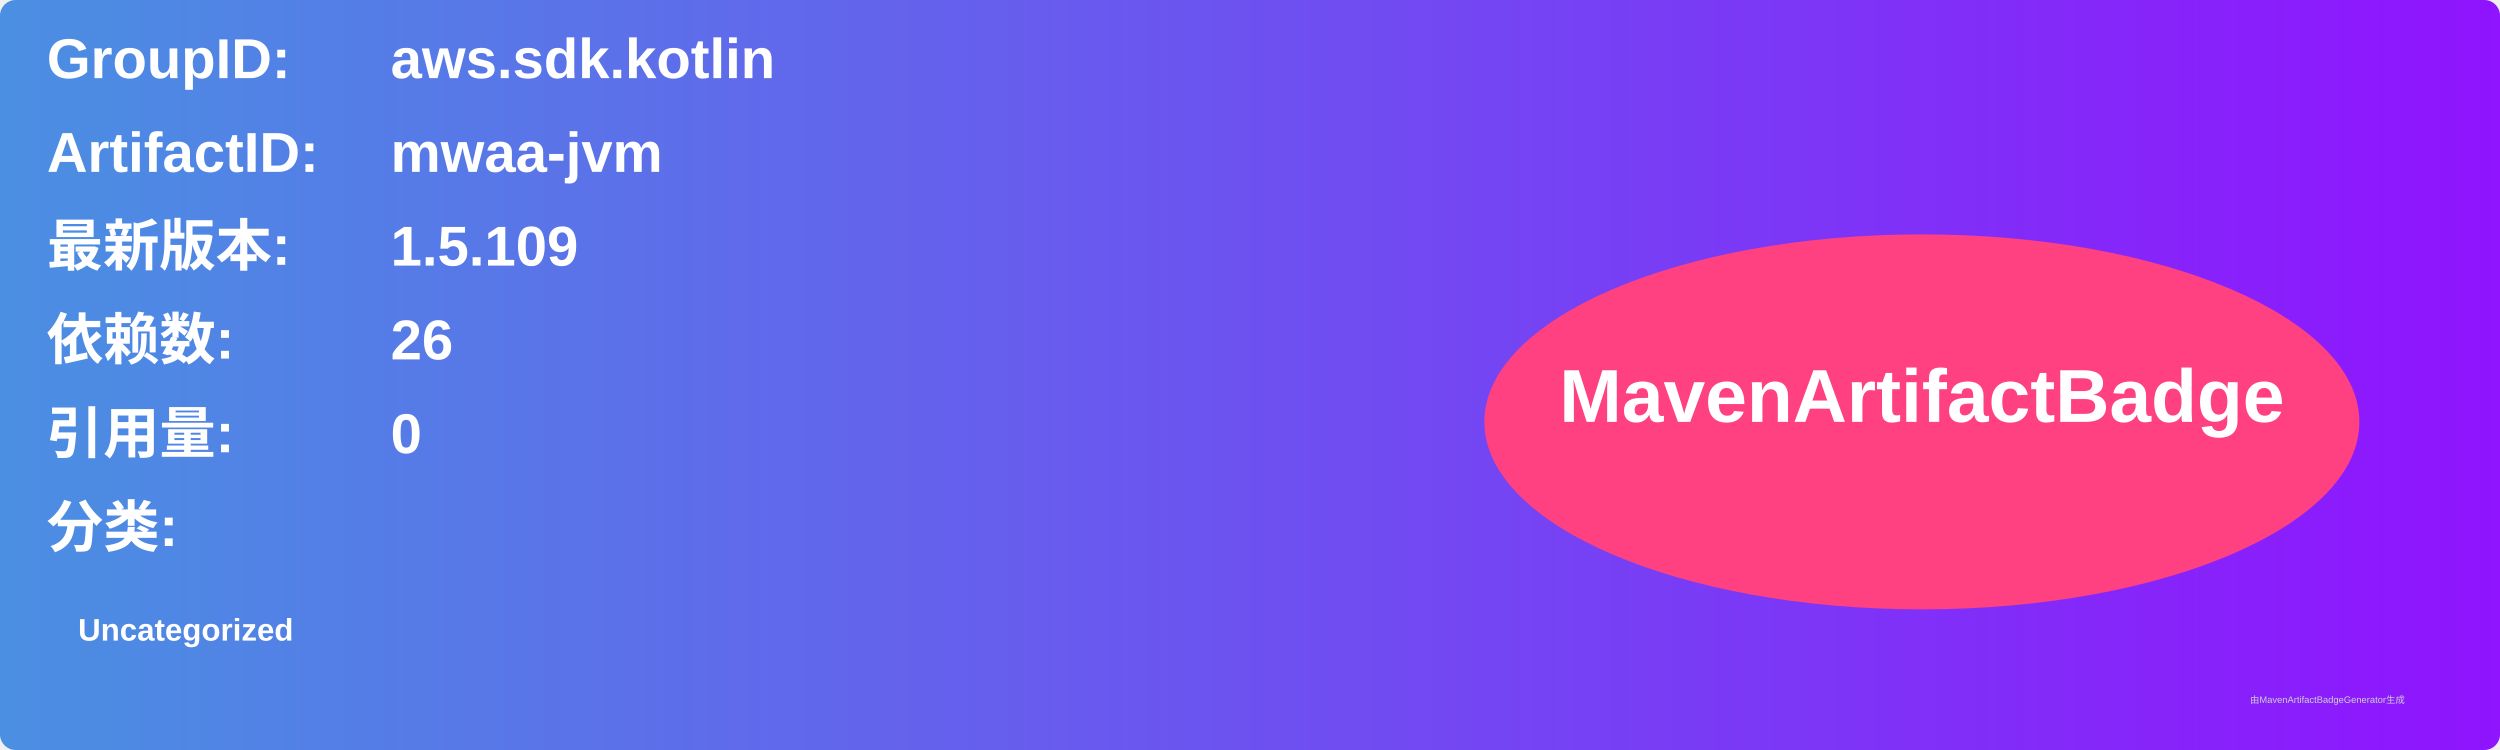
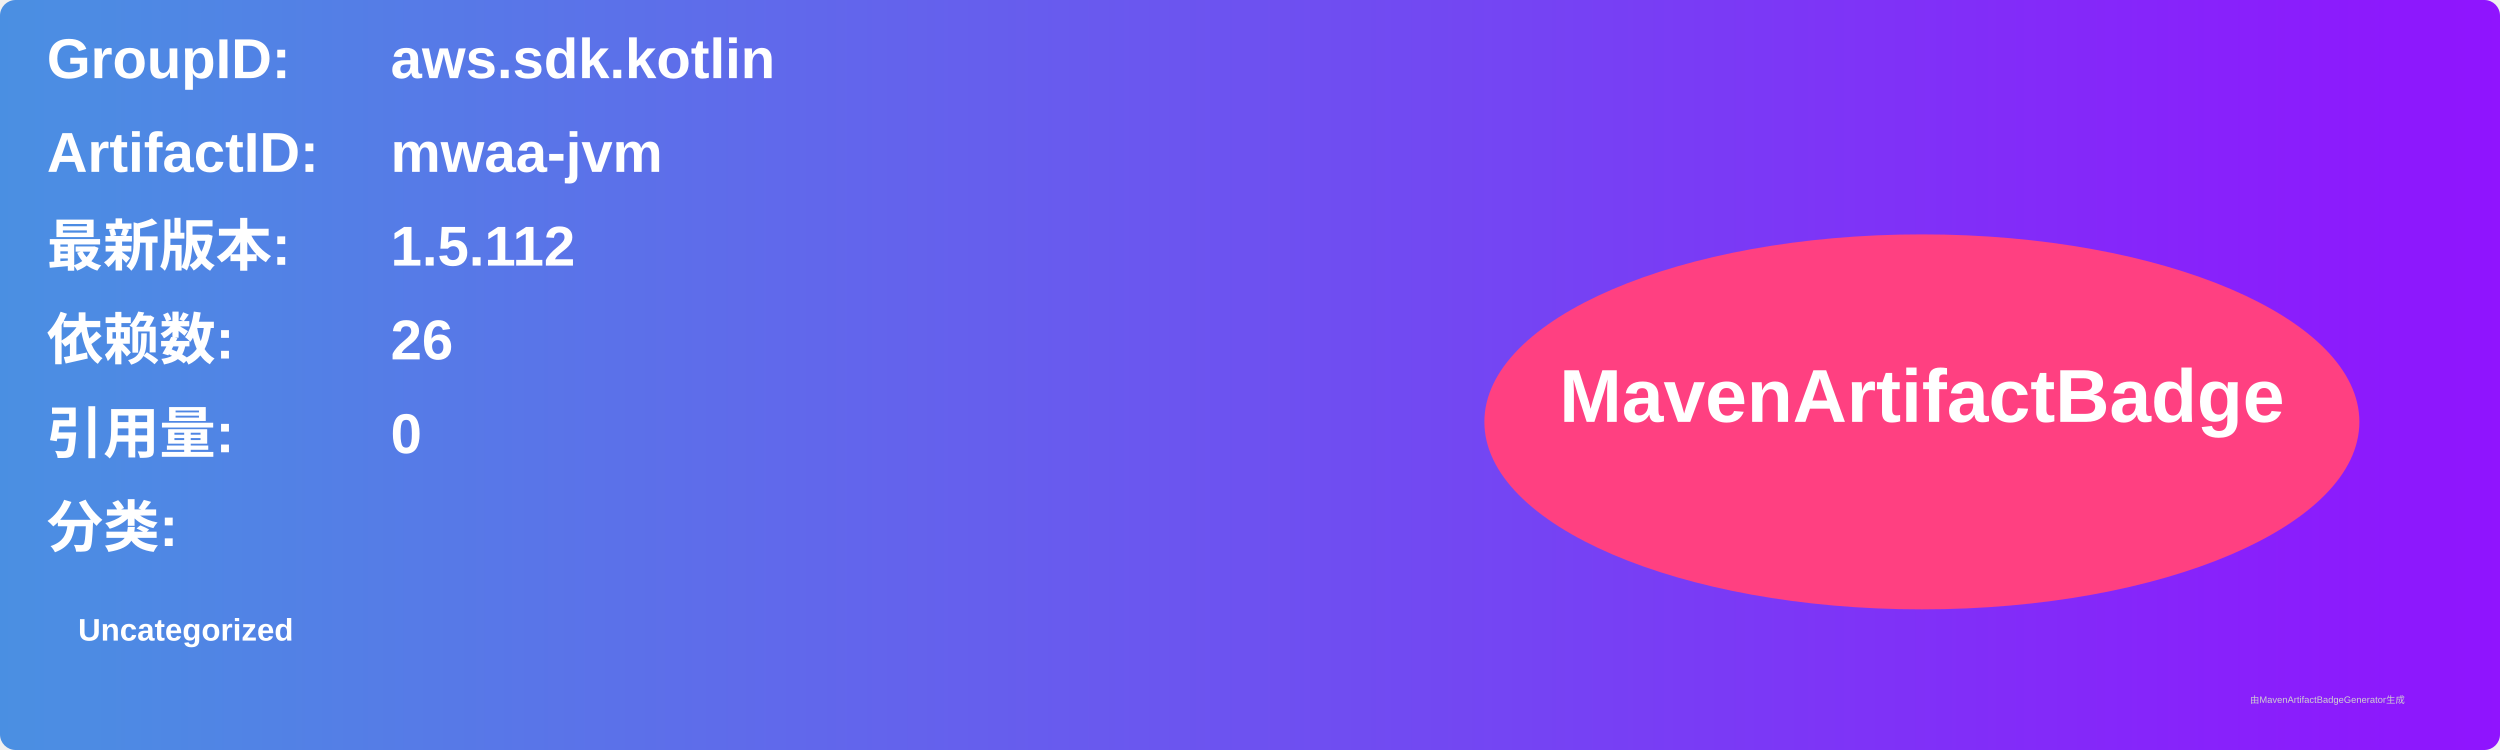
<svg xmlns="http://www.w3.org/2000/svg" width="800" height="240" viewBox="0 0 800 240">
  <linearGradient id="grad" x1="0%" y1="0%" x2="100%" y2="0%">
    <stop offset="0%" stop-color="#4a90e2" />
    <stop offset="100%" stop-color="#9013fe" />
  </linearGradient>
  <rect width="100%" height="100%" rx="5" ry="5" fill="url(#grad)" />
  <g transform="translate(15, 15)">
    <text x="0" y="10" font-family="Arial" font-size="18" fill="white" font-weight="bold" width="260">GroupID:</text>
    <text x="110" y="10" font-family="Arial" font-size="18" fill="white" font-weight="bold" width="460">aws.sdk.kotlin</text>
    <text x="0" y="40" font-family="Arial" font-size="18" fill="white" font-weight="bold" width="260">ArtifactID:</text>
    <text x="110" y="40" font-family="Arial" font-size="18" fill="white" font-weight="bold" width="460">mwaa-jvm</text>
    <text x="0" y="70" font-family="Arial" font-size="18" fill="white" font-weight="bold">最新版本:</text>
    <text x="110" y="70" font-family="Arial" font-size="18" fill="white" font-weight="bold">
-       <tspan font-weight="bold">1.5.109</tspan>
+       <tspan font-weight="bold">1.5.112</tspan>
    </text>
    <text x="0" y="100" font-family="Arial" font-size="18" fill="white" font-weight="bold">依赖数: </text>
    <text x="110" y="100" font-family="Arial" font-size="18" fill="white">
      <tspan font-weight="bold">26</tspan>
    </text>
    <text x="0" y="130" font-family="Arial" font-size="18" fill="white" font-weight="bold">引用量: </text>
    <text x="110" y="130" font-family="Arial" font-size="18" fill="white">
      <tspan font-weight="bold">0</tspan>
    </text>
    <text x="0" y="160" font-family="Arial" font-size="18" fill="white" font-weight="bold">分类:</text>
    <text x="10" y="190" font-family="Arial" font-size="10" fill="white">
      <tspan font-weight="bold">Uncategorized</tspan>
    </text>
    <ellipse cx="600" cy="120" rx="140" ry="60" fill="#ff4081" />
    <text x="600" y="120" text-anchor="middle" font-family="Arial" font-size="24" fill="white" font-weight="bold">MavenArtifactBadge</text>
  </g>
  <text x="720" y="225" font-family="Arial" font-size="3" fill="#d0d0d0">由MavenArtifactBadgeGenerator生成</text>
</svg>
